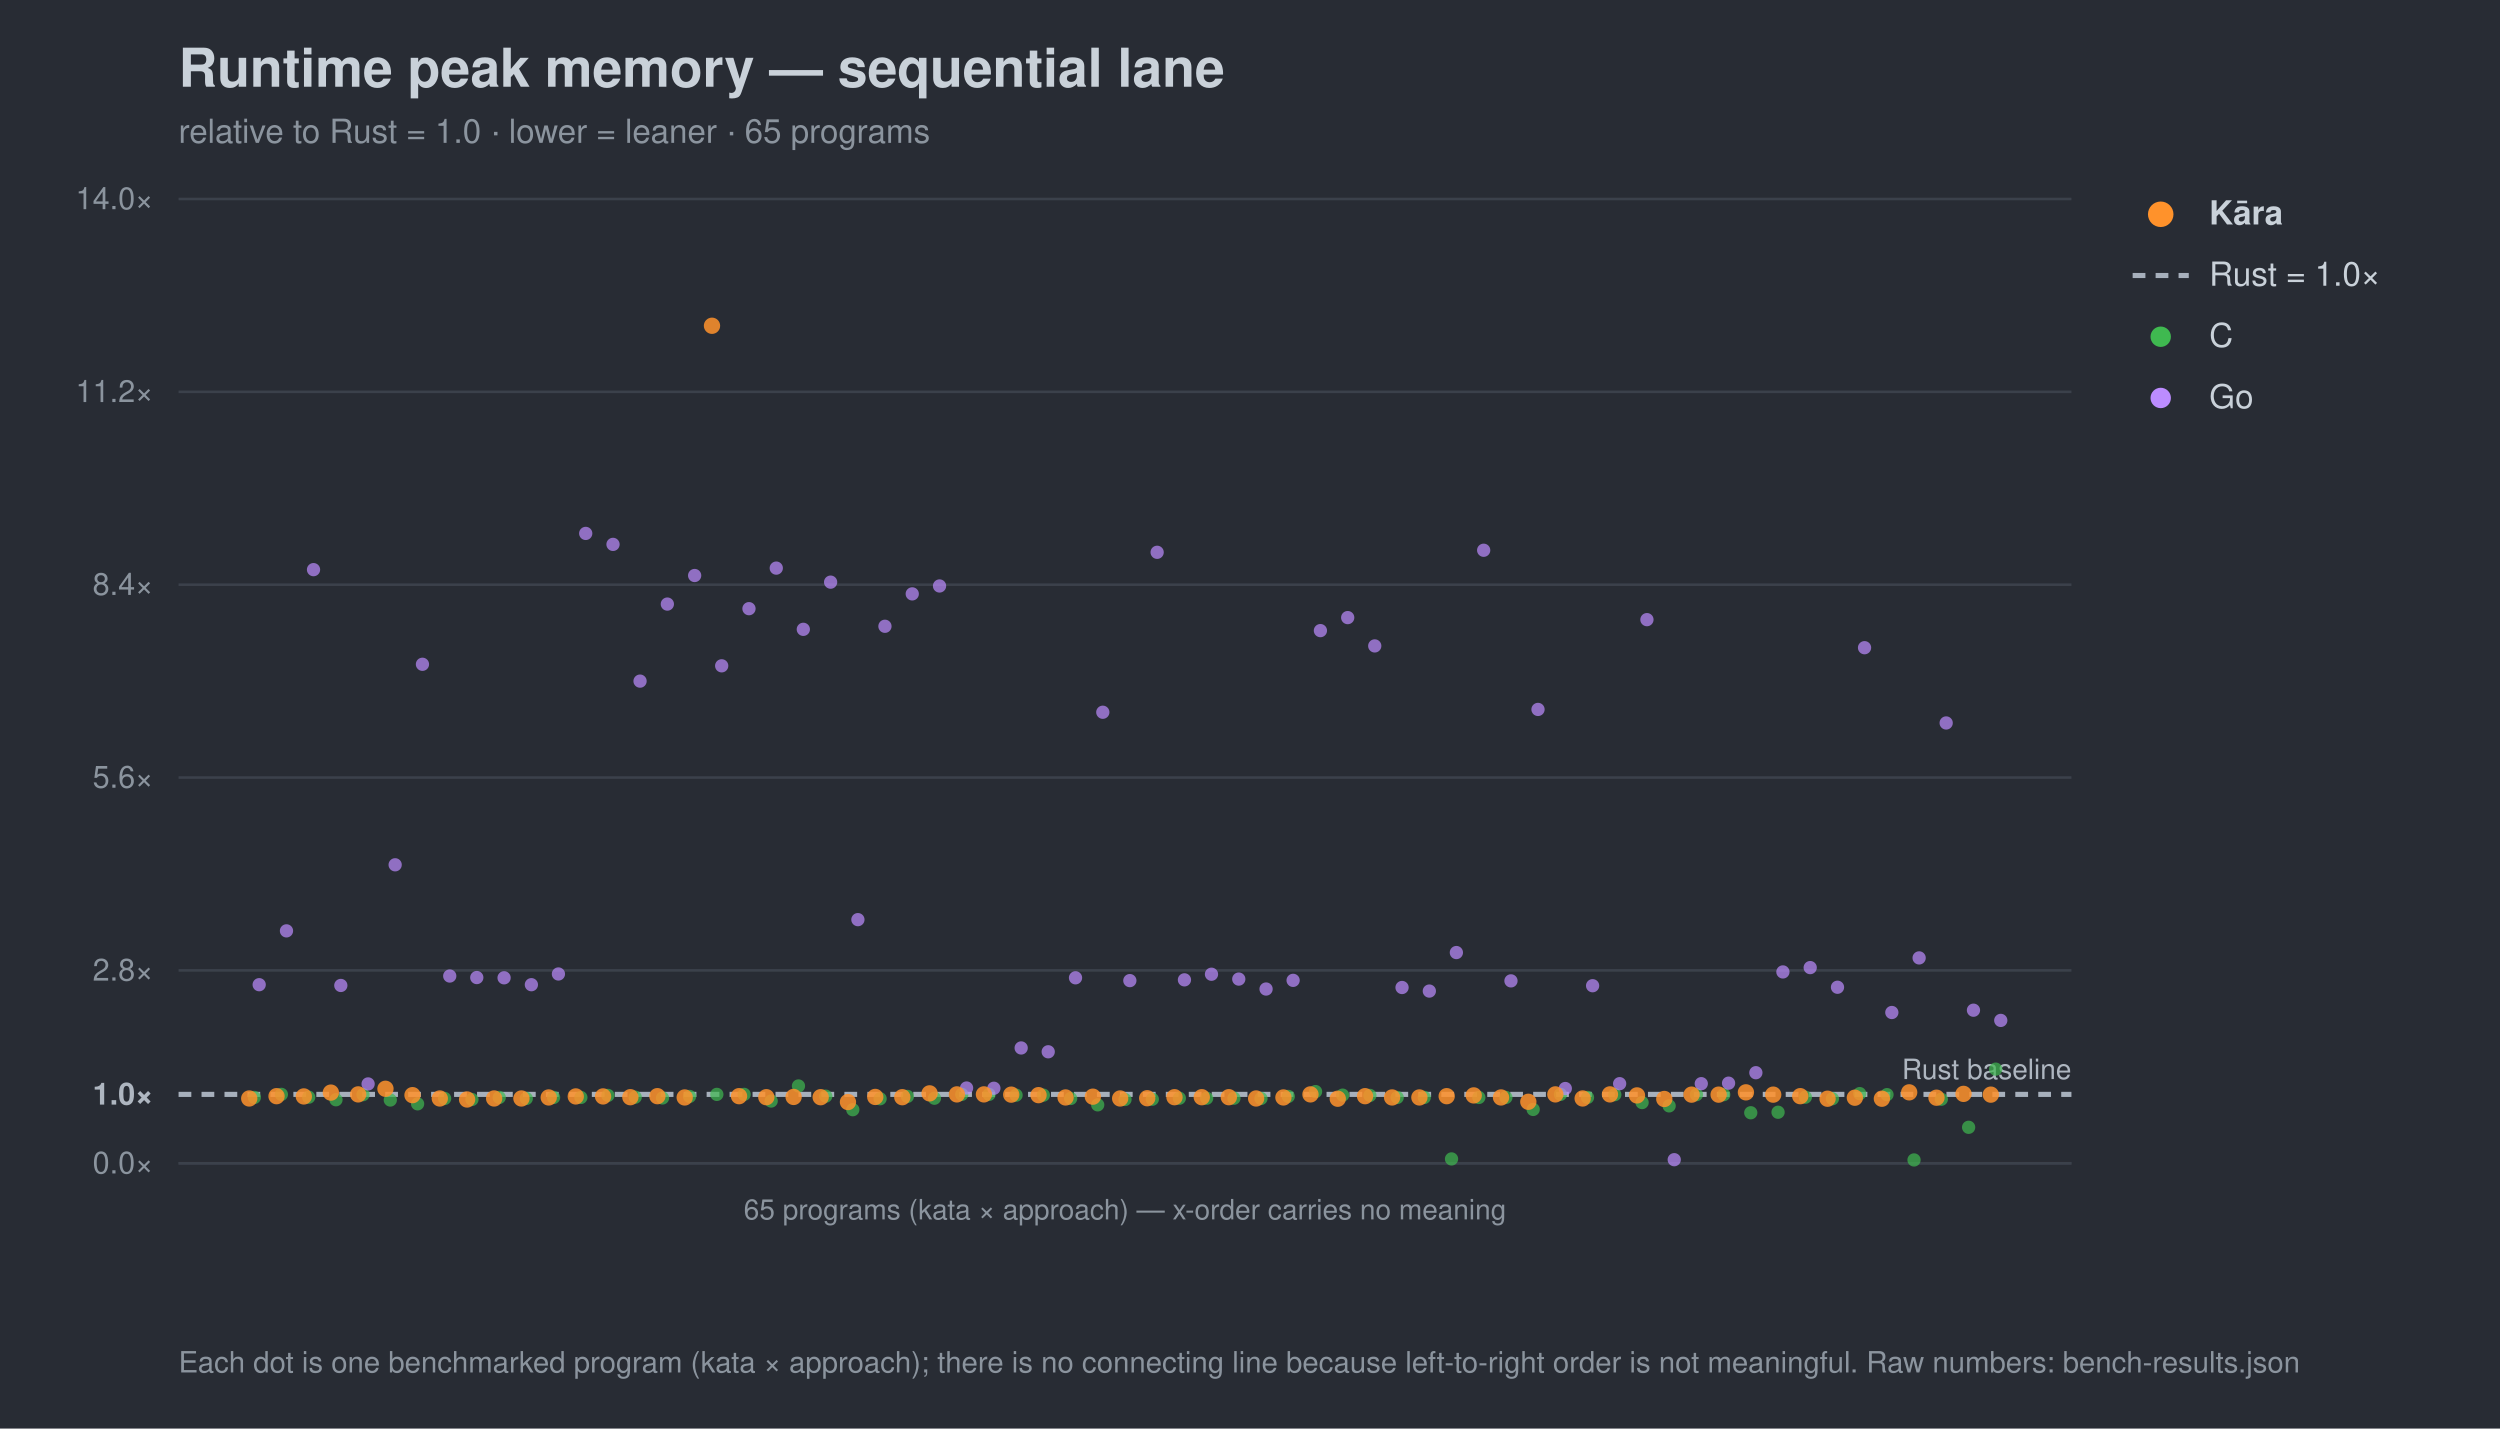
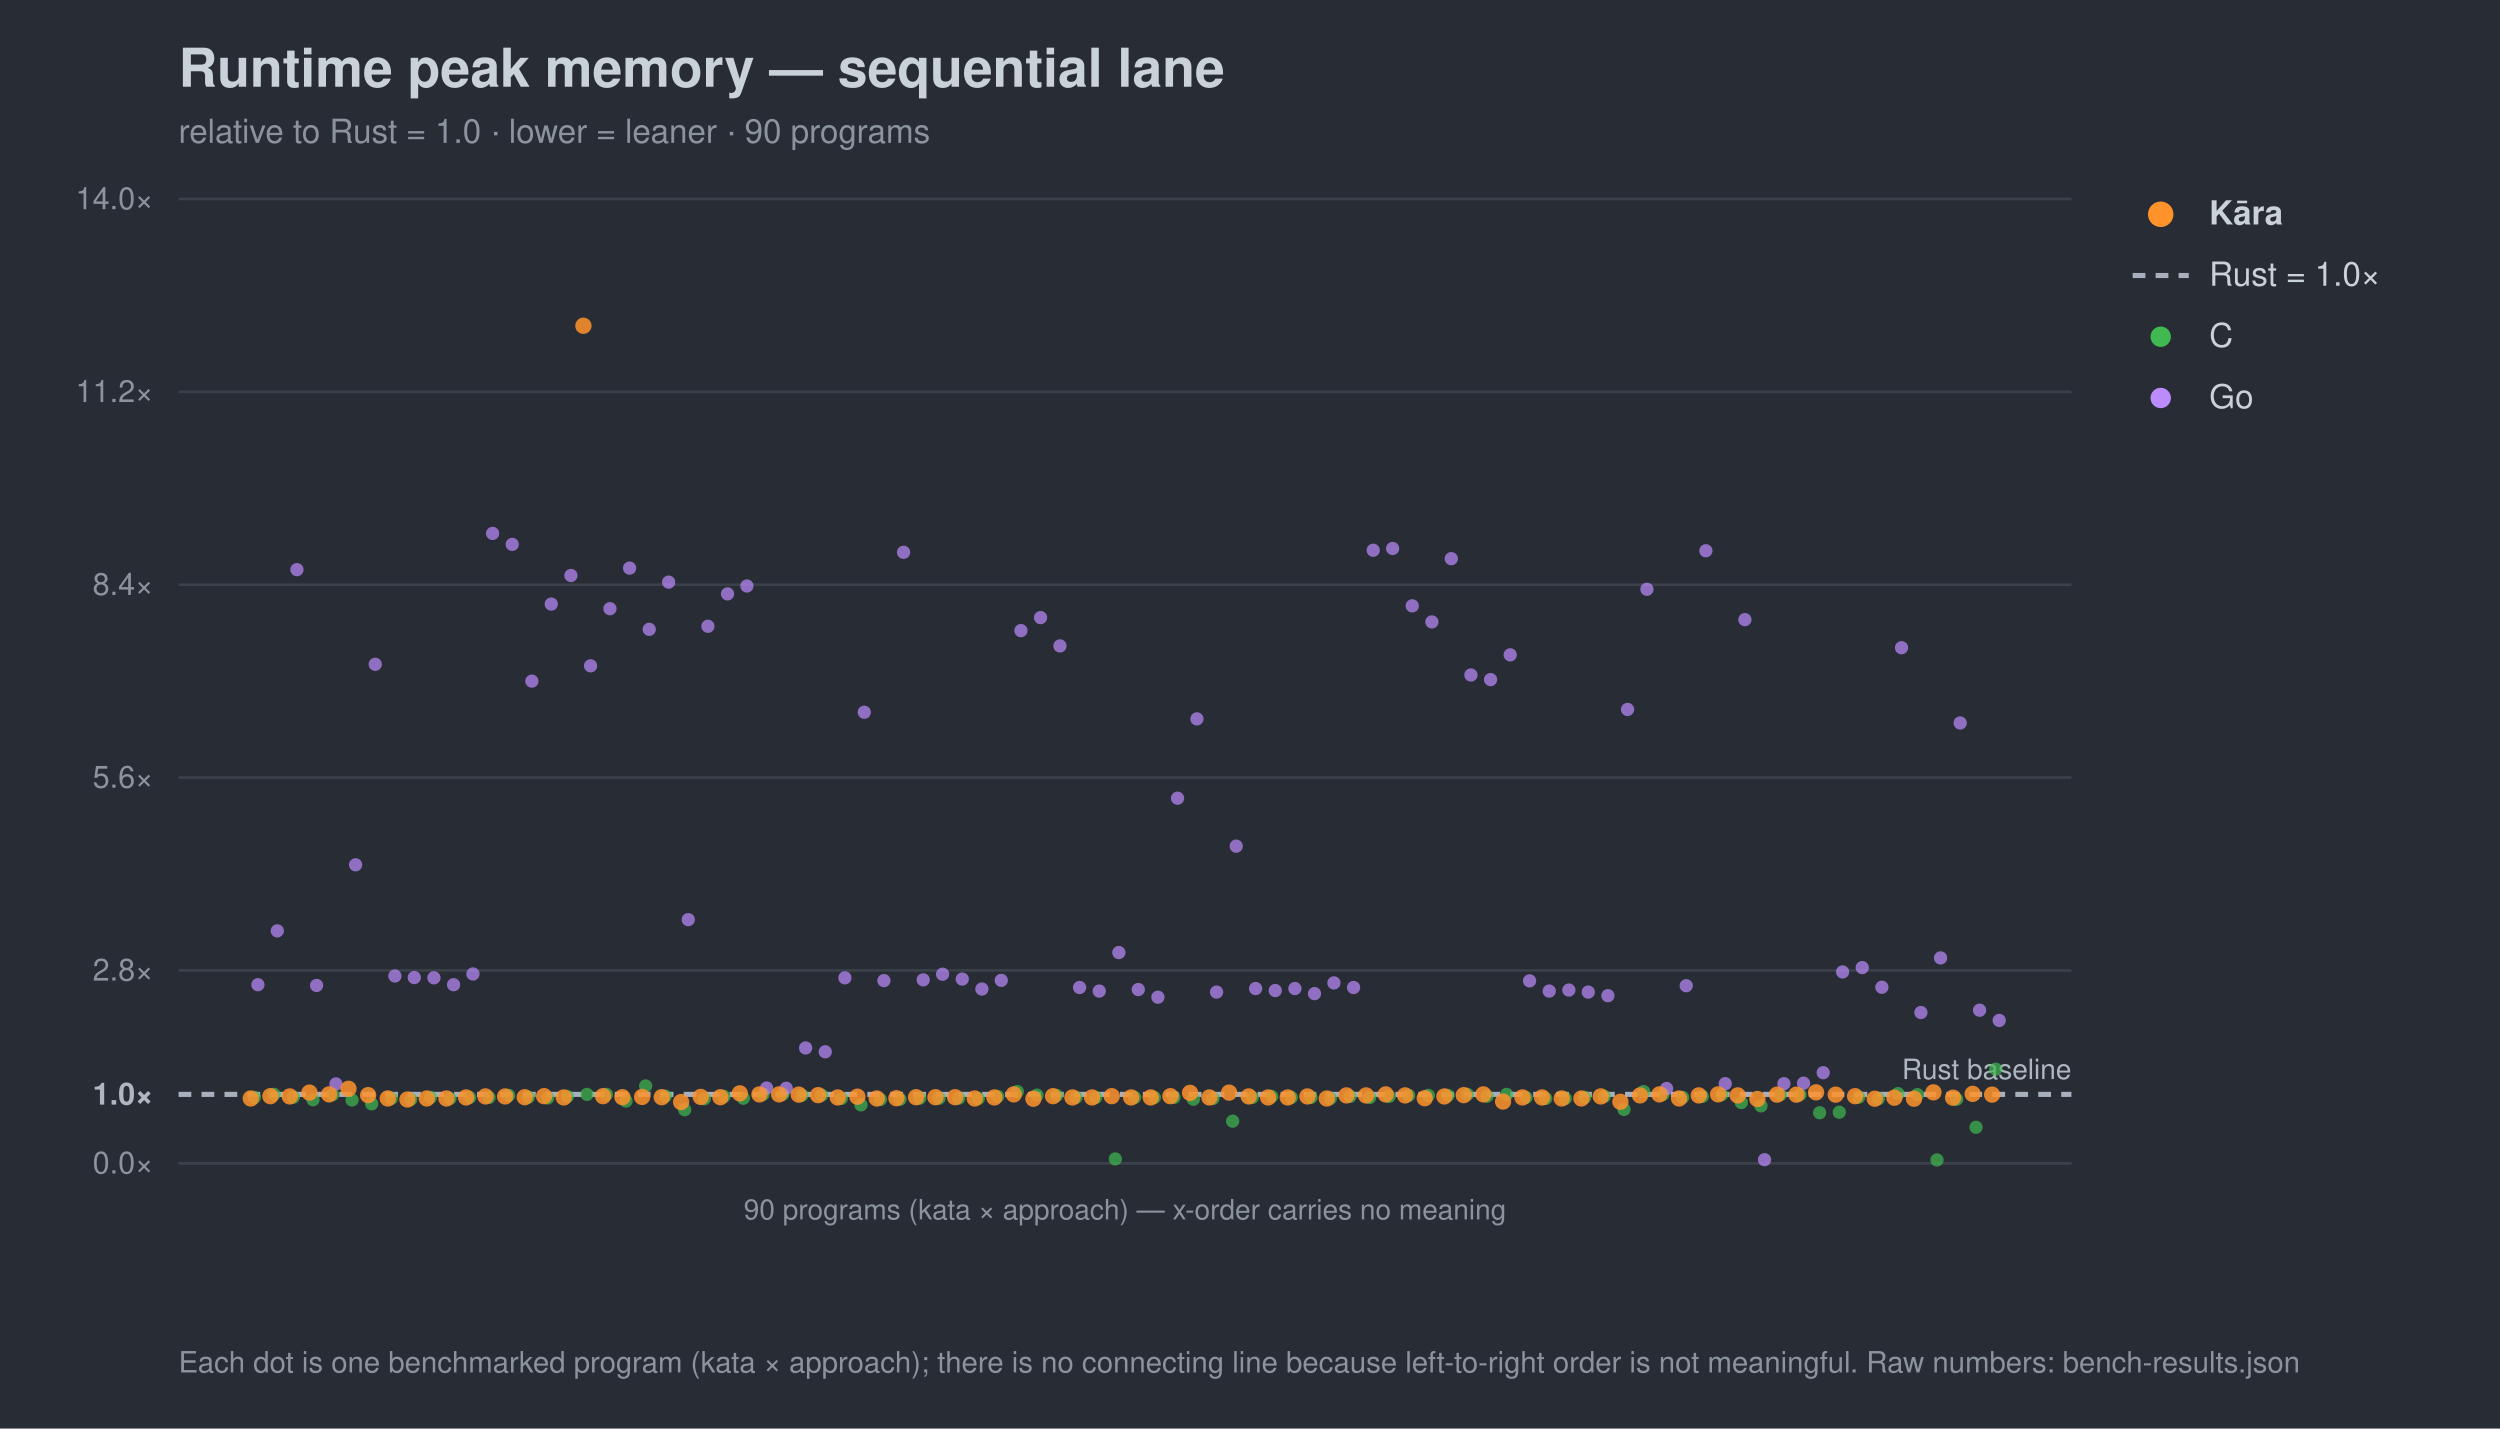
<svg xmlns="http://www.w3.org/2000/svg" width="980" height="560" viewBox="0 0 980 560" font-family="-apple-system,Segoe UI,Helvetica,Arial,sans-serif">
  <rect width="980" height="560" fill="#282c34" />
  <text x="70" y="34" font-size="21" font-weight="700" fill="#c9d1d9">Runtime peak memory — sequential lane</text>
-   <text x="70" y="56" font-size="13" fill="#8b949e">relative to Rust = 1.0 · lower = leaner · 65 programs</text>
+   <text x="70" y="56" font-size="13" fill="#8b949e">relative to Rust = 1.0 · lower = leaner · 90 programs</text>
  <line x1="70" y1="456.0" x2="812" y2="456.0" stroke="#3b414b" stroke-width="1" />
  <text x="60" y="460.0" font-size="12" text-anchor="end" fill="#8b949e">0.0×</text>
  <line x1="70" y1="429.0" x2="812" y2="429.0" stroke="#a7b0bc" stroke-width="2" stroke-dasharray="5 4" />
  <text x="60" y="433.0" font-size="12" text-anchor="end" fill="#aeb6c0" font-weight="700">1.0×</text>
  <line x1="70" y1="380.4" x2="812" y2="380.4" stroke="#3b414b" stroke-width="1" />
  <text x="60" y="384.4" font-size="12" text-anchor="end" fill="#8b949e">2.8×</text>
  <line x1="70" y1="304.8" x2="812" y2="304.8" stroke="#3b414b" stroke-width="1" />
  <text x="60" y="308.8" font-size="12" text-anchor="end" fill="#8b949e">5.6×</text>
  <line x1="70" y1="229.2" x2="812" y2="229.2" stroke="#3b414b" stroke-width="1" />
  <text x="60" y="233.2" font-size="12" text-anchor="end" fill="#8b949e">8.4×</text>
  <line x1="70" y1="153.6" x2="812" y2="153.6" stroke="#3b414b" stroke-width="1" />
  <text x="60" y="157.6" font-size="12" text-anchor="end" fill="#8b949e">11.2×</text>
  <line x1="70" y1="78.0" x2="812" y2="78.0" stroke="#3b414b" stroke-width="1" />
  <text x="60" y="82.0" font-size="12" text-anchor="end" fill="#8b949e">14.0×</text>
  <text x="812" y="423.0" font-size="11" text-anchor="end" fill="#aeb6c0">Rust baseline</text>
  <line x1="70" y1="456" x2="812" y2="456" stroke="#3b414b" />
-   <text x="441.0" y="478" font-size="11" text-anchor="middle" fill="#8b949e">65 programs (kata × approach) — x-order carries no meaning</text>
+   <text x="441.0" y="478" font-size="11" text-anchor="middle" fill="#8b949e">90 programs (kata × approach) — x-order carries no meaning</text>
  <circle cx="99.7" cy="430.2" r="2.6" fill="#3fb950" opacity="0.7" />
-   <circle cx="110.3" cy="429.0" r="2.6" fill="#3fb950" opacity="0.7" />
-   <circle cx="121.0" cy="430.1" r="2.6" fill="#3fb950" opacity="0.7" />
-   <circle cx="131.7" cy="431.1" r="2.6" fill="#3fb950" opacity="0.7" />
-   <circle cx="142.3" cy="429.1" r="2.6" fill="#3fb950" opacity="0.7" />
-   <circle cx="153.0" cy="431.2" r="2.6" fill="#3fb950" opacity="0.7" />
-   <circle cx="163.7" cy="432.7" r="2.6" fill="#3fb950" opacity="0.7" />
-   <circle cx="174.3" cy="430.6" r="2.6" fill="#3fb950" opacity="0.7" />
-   <circle cx="185.0" cy="431.0" r="2.6" fill="#3fb950" opacity="0.7" />
-   <circle cx="195.7" cy="430.2" r="2.6" fill="#3fb950" opacity="0.7" />
-   <circle cx="206.3" cy="430.6" r="2.6" fill="#3fb950" opacity="0.7" />
-   <circle cx="217.0" cy="430.2" r="2.6" fill="#3fb950" opacity="0.7" />
-   <circle cx="227.7" cy="430.2" r="2.6" fill="#3fb950" opacity="0.7" />
-   <circle cx="238.3" cy="429.4" r="2.6" fill="#3fb950" opacity="0.7" />
-   <circle cx="249.0" cy="430.1" r="2.6" fill="#3fb950" opacity="0.7" />
-   <circle cx="259.7" cy="430.4" r="2.6" fill="#3fb950" opacity="0.7" />
-   <circle cx="270.3" cy="429.8" r="2.6" fill="#3fb950" opacity="0.7" />
-   <circle cx="281.0" cy="429.0" r="2.6" fill="#3fb950" opacity="0.7" />
-   <circle cx="291.7" cy="429.0" r="2.6" fill="#3fb950" opacity="0.7" />
-   <circle cx="302.3" cy="431.6" r="2.6" fill="#3fb950" opacity="0.7" />
-   <circle cx="313.0" cy="425.7" r="2.6" fill="#3fb950" opacity="0.7" />
-   <circle cx="323.7" cy="429.7" r="2.6" fill="#3fb950" opacity="0.7" />
-   <circle cx="334.3" cy="435.0" r="2.6" fill="#3fb950" opacity="0.7" />
-   <circle cx="345.0" cy="430.7" r="2.6" fill="#3fb950" opacity="0.7" />
-   <circle cx="355.7" cy="429.8" r="2.6" fill="#3fb950" opacity="0.7" />
-   <circle cx="366.3" cy="430.5" r="2.6" fill="#3fb950" opacity="0.7" />
-   <circle cx="377.0" cy="429.0" r="2.6" fill="#3fb950" opacity="0.7" />
-   <circle cx="387.7" cy="429.0" r="2.6" fill="#3fb950" opacity="0.7" />
-   <circle cx="398.3" cy="429.3" r="2.6" fill="#3fb950" opacity="0.7" />
-   <circle cx="409.0" cy="429.3" r="2.6" fill="#3fb950" opacity="0.7" />
-   <circle cx="419.7" cy="430.6" r="2.6" fill="#3fb950" opacity="0.7" />
-   <circle cx="430.3" cy="433.1" r="2.6" fill="#3fb950" opacity="0.7" />
-   <circle cx="441.0" cy="431.0" r="2.6" fill="#3fb950" opacity="0.7" />
-   <circle cx="451.7" cy="430.9" r="2.6" fill="#3fb950" opacity="0.7" />
-   <circle cx="462.3" cy="430.5" r="2.6" fill="#3fb950" opacity="0.7" />
-   <circle cx="473.0" cy="430.5" r="2.6" fill="#3fb950" opacity="0.7" />
-   <circle cx="483.7" cy="430.5" r="2.6" fill="#3fb950" opacity="0.7" />
-   <circle cx="494.3" cy="430.6" r="2.6" fill="#3fb950" opacity="0.7" />
-   <circle cx="505.0" cy="429.8" r="2.6" fill="#3fb950" opacity="0.7" />
-   <circle cx="515.7" cy="427.9" r="2.6" fill="#3fb950" opacity="0.7" />
-   <circle cx="526.3" cy="429.3" r="2.6" fill="#3fb950" opacity="0.7" />
-   <circle cx="537.0" cy="429.4" r="2.6" fill="#3fb950" opacity="0.7" />
-   <circle cx="547.7" cy="430.2" r="2.6" fill="#3fb950" opacity="0.7" />
-   <circle cx="558.3" cy="430.2" r="2.6" fill="#3fb950" opacity="0.7" />
-   <circle cx="569.0" cy="454.3" r="2.6" fill="#3fb950" opacity="0.7" />
-   <circle cx="579.7" cy="430.2" r="2.6" fill="#3fb950" opacity="0.7" />
-   <circle cx="590.3" cy="430.2" r="2.6" fill="#3fb950" opacity="0.7" />
-   <circle cx="601.0" cy="434.9" r="2.6" fill="#3fb950" opacity="0.7" />
-   <circle cx="611.7" cy="429.0" r="2.6" fill="#3fb950" opacity="0.7" />
-   <circle cx="622.3" cy="430.2" r="2.6" fill="#3fb950" opacity="0.7" />
-   <circle cx="633.0" cy="429.1" r="2.6" fill="#3fb950" opacity="0.7" />
-   <circle cx="643.7" cy="432.2" r="2.6" fill="#3fb950" opacity="0.7" />
-   <circle cx="654.3" cy="433.5" r="2.6" fill="#3fb950" opacity="0.7" />
-   <circle cx="665.0" cy="429.1" r="2.6" fill="#3fb950" opacity="0.7" />
-   <circle cx="675.7" cy="429.1" r="2.6" fill="#3fb950" opacity="0.7" />
-   <circle cx="686.3" cy="436.2" r="2.6" fill="#3fb950" opacity="0.7" />
-   <circle cx="697.0" cy="436.0" r="2.6" fill="#3fb950" opacity="0.7" />
-   <circle cx="707.7" cy="430.1" r="2.6" fill="#3fb950" opacity="0.7" />
-   <circle cx="718.3" cy="430.7" r="2.6" fill="#3fb950" opacity="0.7" />
-   <circle cx="729.0" cy="428.7" r="2.6" fill="#3fb950" opacity="0.7" />
-   <circle cx="739.7" cy="429.1" r="2.6" fill="#3fb950" opacity="0.7" />
-   <circle cx="750.3" cy="454.7" r="2.6" fill="#3fb950" opacity="0.7" />
-   <circle cx="761.0" cy="430.9" r="2.6" fill="#3fb950" opacity="0.7" />
-   <circle cx="771.7" cy="441.9" r="2.6" fill="#3fb950" opacity="0.7" />
+   <circle cx="107.4" cy="429.0" r="2.6" fill="#3fb950" opacity="0.7" />
+   <circle cx="115.0" cy="430.1" r="2.6" fill="#3fb950" opacity="0.7" />
+   <circle cx="122.7" cy="431.1" r="2.6" fill="#3fb950" opacity="0.7" />
+   <circle cx="130.4" cy="429.1" r="2.6" fill="#3fb950" opacity="0.7" />
+   <circle cx="138.0" cy="431.2" r="2.6" fill="#3fb950" opacity="0.7" />
+   <circle cx="145.7" cy="432.7" r="2.6" fill="#3fb950" opacity="0.7" />
+   <circle cx="153.4" cy="430.6" r="2.6" fill="#3fb950" opacity="0.7" />
+   <circle cx="161.0" cy="431.0" r="2.6" fill="#3fb950" opacity="0.7" />
+   <circle cx="168.7" cy="430.2" r="2.6" fill="#3fb950" opacity="0.7" />
+   <circle cx="176.4" cy="430.6" r="2.6" fill="#3fb950" opacity="0.7" />
+   <circle cx="184.1" cy="430.2" r="2.6" fill="#3fb950" opacity="0.7" />
+   <circle cx="191.7" cy="430.2" r="2.6" fill="#3fb950" opacity="0.7" />
+   <circle cx="199.4" cy="429.4" r="2.6" fill="#3fb950" opacity="0.7" />
+   <circle cx="207.1" cy="430.1" r="2.6" fill="#3fb950" opacity="0.7" />
+   <circle cx="214.7" cy="430.4" r="2.6" fill="#3fb950" opacity="0.7" />
+   <circle cx="222.4" cy="429.8" r="2.6" fill="#3fb950" opacity="0.7" />
+   <circle cx="230.1" cy="429.0" r="2.6" fill="#3fb950" opacity="0.7" />
+   <circle cx="237.7" cy="429.0" r="2.6" fill="#3fb950" opacity="0.7" />
+   <circle cx="245.4" cy="431.6" r="2.6" fill="#3fb950" opacity="0.7" />
+   <circle cx="253.1" cy="425.7" r="2.6" fill="#3fb950" opacity="0.7" />
+   <circle cx="260.8" cy="429.7" r="2.6" fill="#3fb950" opacity="0.7" />
+   <circle cx="268.4" cy="435.0" r="2.6" fill="#3fb950" opacity="0.7" />
+   <circle cx="276.1" cy="430.7" r="2.6" fill="#3fb950" opacity="0.7" />
+   <circle cx="283.8" cy="429.8" r="2.6" fill="#3fb950" opacity="0.7" />
+   <circle cx="291.4" cy="430.5" r="2.6" fill="#3fb950" opacity="0.7" />
+   <circle cx="299.1" cy="429.0" r="2.6" fill="#3fb950" opacity="0.7" />
+   <circle cx="306.8" cy="429.0" r="2.6" fill="#3fb950" opacity="0.7" />
+   <circle cx="314.4" cy="429.3" r="2.6" fill="#3fb950" opacity="0.7" />
+   <circle cx="322.1" cy="429.3" r="2.6" fill="#3fb950" opacity="0.7" />
+   <circle cx="329.8" cy="430.6" r="2.6" fill="#3fb950" opacity="0.7" />
+   <circle cx="337.5" cy="433.1" r="2.6" fill="#3fb950" opacity="0.7" />
+   <circle cx="345.1" cy="431.0" r="2.6" fill="#3fb950" opacity="0.7" />
+   <circle cx="352.8" cy="430.9" r="2.6" fill="#3fb950" opacity="0.7" />
+   <circle cx="360.5" cy="430.5" r="2.6" fill="#3fb950" opacity="0.7" />
+   <circle cx="368.1" cy="430.5" r="2.6" fill="#3fb950" opacity="0.7" />
+   <circle cx="375.8" cy="430.5" r="2.6" fill="#3fb950" opacity="0.7" />
+   <circle cx="383.5" cy="430.6" r="2.6" fill="#3fb950" opacity="0.7" />
+   <circle cx="391.1" cy="429.8" r="2.6" fill="#3fb950" opacity="0.7" />
+   <circle cx="398.8" cy="427.9" r="2.6" fill="#3fb950" opacity="0.7" />
+   <circle cx="406.5" cy="429.3" r="2.6" fill="#3fb950" opacity="0.7" />
+   <circle cx="414.2" cy="429.4" r="2.6" fill="#3fb950" opacity="0.7" />
+   <circle cx="421.8" cy="430.2" r="2.6" fill="#3fb950" opacity="0.7" />
+   <circle cx="429.5" cy="430.2" r="2.6" fill="#3fb950" opacity="0.7" />
+   <circle cx="437.2" cy="454.3" r="2.6" fill="#3fb950" opacity="0.7" />
+   <circle cx="444.8" cy="430.2" r="2.6" fill="#3fb950" opacity="0.7" />
+   <circle cx="452.5" cy="430.2" r="2.6" fill="#3fb950" opacity="0.7" />
+   <circle cx="460.2" cy="430.2" r="2.6" fill="#3fb950" opacity="0.7" />
+   <circle cx="467.8" cy="430.9" r="2.6" fill="#3fb950" opacity="0.7" />
+   <circle cx="475.5" cy="430.6" r="2.6" fill="#3fb950" opacity="0.7" />
+   <circle cx="483.2" cy="439.5" r="2.6" fill="#3fb950" opacity="0.7" />
+   <circle cx="490.9" cy="430.2" r="2.6" fill="#3fb950" opacity="0.7" />
+   <circle cx="498.5" cy="429.8" r="2.6" fill="#3fb950" opacity="0.7" />
+   <circle cx="506.2" cy="430.2" r="2.6" fill="#3fb950" opacity="0.7" />
+   <circle cx="513.9" cy="430.2" r="2.6" fill="#3fb950" opacity="0.7" />
+   <circle cx="521.5" cy="430.6" r="2.6" fill="#3fb950" opacity="0.7" />
+   <circle cx="529.2" cy="429.8" r="2.6" fill="#3fb950" opacity="0.7" />
+   <circle cx="536.9" cy="430.2" r="2.6" fill="#3fb950" opacity="0.7" />
+   <circle cx="544.5" cy="429.8" r="2.6" fill="#3fb950" opacity="0.7" />
+   <circle cx="552.2" cy="429.4" r="2.6" fill="#3fb950" opacity="0.7" />
+   <circle cx="559.9" cy="429.4" r="2.6" fill="#3fb950" opacity="0.7" />
+   <circle cx="567.6" cy="429.4" r="2.6" fill="#3fb950" opacity="0.7" />
+   <circle cx="575.2" cy="429.0" r="2.6" fill="#3fb950" opacity="0.7" />
+   <circle cx="582.9" cy="429.7" r="2.6" fill="#3fb950" opacity="0.7" />
+   <circle cx="590.6" cy="429.0" r="2.6" fill="#3fb950" opacity="0.7" />
+   <circle cx="598.2" cy="430.2" r="2.6" fill="#3fb950" opacity="0.7" />
+   <circle cx="605.9" cy="430.6" r="2.6" fill="#3fb950" opacity="0.7" />
+   <circle cx="613.6" cy="430.6" r="2.6" fill="#3fb950" opacity="0.7" />
+   <circle cx="621.2" cy="430.2" r="2.6" fill="#3fb950" opacity="0.7" />
+   <circle cx="628.9" cy="429.8" r="2.6" fill="#3fb950" opacity="0.7" />
+   <circle cx="636.6" cy="434.9" r="2.6" fill="#3fb950" opacity="0.7" />
+   <circle cx="644.3" cy="427.9" r="2.6" fill="#3fb950" opacity="0.7" />
+   <circle cx="651.9" cy="429.0" r="2.6" fill="#3fb950" opacity="0.7" />
+   <circle cx="659.6" cy="430.2" r="2.6" fill="#3fb950" opacity="0.7" />
+   <circle cx="667.3" cy="429.8" r="2.6" fill="#3fb950" opacity="0.7" />
+   <circle cx="674.9" cy="429.1" r="2.6" fill="#3fb950" opacity="0.7" />
+   <circle cx="682.6" cy="432.2" r="2.6" fill="#3fb950" opacity="0.7" />
+   <circle cx="690.3" cy="433.5" r="2.6" fill="#3fb950" opacity="0.7" />
+   <circle cx="697.9" cy="429.1" r="2.6" fill="#3fb950" opacity="0.7" />
+   <circle cx="705.6" cy="429.1" r="2.6" fill="#3fb950" opacity="0.7" />
+   <circle cx="713.3" cy="436.2" r="2.6" fill="#3fb950" opacity="0.7" />
+   <circle cx="721.0" cy="436.0" r="2.6" fill="#3fb950" opacity="0.7" />
+   <circle cx="728.6" cy="430.1" r="2.6" fill="#3fb950" opacity="0.7" />
+   <circle cx="736.3" cy="430.7" r="2.6" fill="#3fb950" opacity="0.7" />
+   <circle cx="744.0" cy="428.7" r="2.6" fill="#3fb950" opacity="0.7" />
+   <circle cx="751.6" cy="429.1" r="2.6" fill="#3fb950" opacity="0.7" />
+   <circle cx="759.3" cy="454.7" r="2.6" fill="#3fb950" opacity="0.7" />
+   <circle cx="767.0" cy="430.9" r="2.6" fill="#3fb950" opacity="0.7" />
+   <circle cx="774.6" cy="441.9" r="2.6" fill="#3fb950" opacity="0.7" />
  <circle cx="782.3" cy="419.1" r="2.6" fill="#3fb950" opacity="0.7" />
-   <circle cx="101.6" cy="386.0" r="2.6" fill="#bc8cff" opacity="0.7" />
-   <circle cx="112.3" cy="364.9" r="2.6" fill="#bc8cff" opacity="0.7" />
-   <circle cx="122.9" cy="223.3" r="2.6" fill="#bc8cff" opacity="0.7" />
-   <circle cx="133.6" cy="386.3" r="2.6" fill="#bc8cff" opacity="0.7" />
-   <circle cx="144.3" cy="424.9" r="2.6" fill="#bc8cff" opacity="0.7" />
-   <circle cx="154.9" cy="339.0" r="2.6" fill="#bc8cff" opacity="0.7" />
-   <circle cx="165.6" cy="260.4" r="2.6" fill="#bc8cff" opacity="0.7" />
-   <circle cx="176.3" cy="382.6" r="2.6" fill="#bc8cff" opacity="0.7" />
-   <circle cx="186.9" cy="383.2" r="2.6" fill="#bc8cff" opacity="0.7" />
-   <circle cx="197.6" cy="383.3" r="2.6" fill="#bc8cff" opacity="0.7" />
-   <circle cx="208.3" cy="386.0" r="2.6" fill="#bc8cff" opacity="0.7" />
-   <circle cx="218.9" cy="381.8" r="2.6" fill="#bc8cff" opacity="0.7" />
-   <circle cx="229.6" cy="209.1" r="2.6" fill="#bc8cff" opacity="0.7" />
-   <circle cx="240.3" cy="213.4" r="2.6" fill="#bc8cff" opacity="0.7" />
-   <circle cx="250.9" cy="267.0" r="2.6" fill="#bc8cff" opacity="0.7" />
-   <circle cx="261.6" cy="236.8" r="2.6" fill="#bc8cff" opacity="0.7" />
-   <circle cx="272.3" cy="225.6" r="2.6" fill="#bc8cff" opacity="0.7" />
-   <circle cx="282.9" cy="261.0" r="2.6" fill="#bc8cff" opacity="0.7" />
-   <circle cx="293.6" cy="238.6" r="2.6" fill="#bc8cff" opacity="0.7" />
-   <circle cx="304.3" cy="222.7" r="2.6" fill="#bc8cff" opacity="0.7" />
-   <circle cx="314.9" cy="246.7" r="2.6" fill="#bc8cff" opacity="0.7" />
-   <circle cx="325.6" cy="228.2" r="2.6" fill="#bc8cff" opacity="0.7" />
-   <circle cx="336.3" cy="360.5" r="2.6" fill="#bc8cff" opacity="0.7" />
-   <circle cx="346.9" cy="245.5" r="2.6" fill="#bc8cff" opacity="0.7" />
-   <circle cx="357.6" cy="232.8" r="2.6" fill="#bc8cff" opacity="0.7" />
-   <circle cx="368.3" cy="229.7" r="2.6" fill="#bc8cff" opacity="0.7" />
-   <circle cx="378.9" cy="426.5" r="2.6" fill="#bc8cff" opacity="0.7" />
-   <circle cx="389.6" cy="426.6" r="2.6" fill="#bc8cff" opacity="0.7" />
-   <circle cx="400.3" cy="410.8" r="2.6" fill="#bc8cff" opacity="0.7" />
-   <circle cx="410.9" cy="412.3" r="2.6" fill="#bc8cff" opacity="0.7" />
-   <circle cx="421.6" cy="383.3" r="2.6" fill="#bc8cff" opacity="0.7" />
-   <circle cx="432.3" cy="279.2" r="2.6" fill="#bc8cff" opacity="0.7" />
-   <circle cx="442.9" cy="384.4" r="2.6" fill="#bc8cff" opacity="0.7" />
-   <circle cx="453.6" cy="216.5" r="2.6" fill="#bc8cff" opacity="0.7" />
-   <circle cx="464.3" cy="384.1" r="2.6" fill="#bc8cff" opacity="0.7" />
-   <circle cx="474.9" cy="381.9" r="2.6" fill="#bc8cff" opacity="0.7" />
-   <circle cx="485.6" cy="383.8" r="2.6" fill="#bc8cff" opacity="0.7" />
-   <circle cx="496.3" cy="387.7" r="2.6" fill="#bc8cff" opacity="0.7" />
-   <circle cx="506.9" cy="384.3" r="2.6" fill="#bc8cff" opacity="0.7" />
-   <circle cx="517.6" cy="247.2" r="2.6" fill="#bc8cff" opacity="0.7" />
-   <circle cx="528.3" cy="242.1" r="2.6" fill="#bc8cff" opacity="0.7" />
-   <circle cx="538.9" cy="253.2" r="2.6" fill="#bc8cff" opacity="0.7" />
-   <circle cx="549.6" cy="387.1" r="2.6" fill="#bc8cff" opacity="0.7" />
-   <circle cx="560.3" cy="388.5" r="2.6" fill="#bc8cff" opacity="0.7" />
-   <circle cx="570.9" cy="373.4" r="2.6" fill="#bc8cff" opacity="0.7" />
-   <circle cx="581.6" cy="215.7" r="2.6" fill="#bc8cff" opacity="0.7" />
-   <circle cx="592.3" cy="384.5" r="2.6" fill="#bc8cff" opacity="0.7" />
-   <circle cx="602.9" cy="278.1" r="2.6" fill="#bc8cff" opacity="0.7" />
-   <circle cx="613.6" cy="426.7" r="2.6" fill="#bc8cff" opacity="0.7" />
-   <circle cx="624.3" cy="386.4" r="2.6" fill="#bc8cff" opacity="0.7" />
-   <circle cx="634.9" cy="424.8" r="2.6" fill="#bc8cff" opacity="0.7" />
-   <circle cx="645.6" cy="242.9" r="2.6" fill="#bc8cff" opacity="0.7" />
-   <circle cx="656.3" cy="454.6" r="2.6" fill="#bc8cff" opacity="0.7" />
-   <circle cx="666.9" cy="424.8" r="2.6" fill="#bc8cff" opacity="0.7" />
-   <circle cx="677.6" cy="424.6" r="2.6" fill="#bc8cff" opacity="0.7" />
-   <circle cx="688.3" cy="420.5" r="2.6" fill="#bc8cff" opacity="0.7" />
-   <circle cx="698.9" cy="381.0" r="2.6" fill="#bc8cff" opacity="0.7" />
-   <circle cx="709.6" cy="379.3" r="2.6" fill="#bc8cff" opacity="0.7" />
-   <circle cx="720.3" cy="387.0" r="2.6" fill="#bc8cff" opacity="0.7" />
-   <circle cx="730.9" cy="253.9" r="2.6" fill="#bc8cff" opacity="0.7" />
-   <circle cx="741.6" cy="396.9" r="2.6" fill="#bc8cff" opacity="0.7" />
-   <circle cx="752.3" cy="375.5" r="2.6" fill="#bc8cff" opacity="0.7" />
-   <circle cx="762.9" cy="283.4" r="2.6" fill="#bc8cff" opacity="0.7" />
-   <circle cx="773.6" cy="396.0" r="2.6" fill="#bc8cff" opacity="0.7" />
-   <circle cx="784.3" cy="400.0" r="2.6" fill="#bc8cff" opacity="0.7" />
-   <circle cx="97.7" cy="430.6" r="3.2" fill="#ff922b" opacity="0.85" />
-   <circle cx="108.4" cy="429.7" r="3.2" fill="#ff922b" opacity="0.85" />
-   <circle cx="119.1" cy="429.8" r="3.2" fill="#ff922b" opacity="0.85" />
-   <circle cx="129.7" cy="428.3" r="3.2" fill="#ff922b" opacity="0.85" />
-   <circle cx="140.4" cy="429.0" r="3.2" fill="#ff922b" opacity="0.85" />
-   <circle cx="151.1" cy="426.8" r="3.2" fill="#ff922b" opacity="0.85" />
-   <circle cx="161.7" cy="429.3" r="3.2" fill="#ff922b" opacity="0.85" />
-   <circle cx="172.4" cy="430.6" r="3.2" fill="#ff922b" opacity="0.85" />
-   <circle cx="183.1" cy="431.0" r="3.2" fill="#ff922b" opacity="0.85" />
-   <circle cx="193.7" cy="430.6" r="3.2" fill="#ff922b" opacity="0.85" />
-   <circle cx="204.4" cy="430.6" r="3.2" fill="#ff922b" opacity="0.85" />
-   <circle cx="215.1" cy="430.2" r="3.2" fill="#ff922b" opacity="0.85" />
-   <circle cx="225.7" cy="429.8" r="3.2" fill="#ff922b" opacity="0.85" />
-   <circle cx="236.4" cy="429.8" r="3.2" fill="#ff922b" opacity="0.85" />
-   <circle cx="247.1" cy="430.1" r="3.2" fill="#ff922b" opacity="0.85" />
-   <circle cx="257.7" cy="429.7" r="3.2" fill="#ff922b" opacity="0.85" />
-   <circle cx="268.4" cy="430.2" r="3.2" fill="#ff922b" opacity="0.85" />
-   <circle cx="279.1" cy="127.7" r="3.2" fill="#ff922b" opacity="0.85" />
-   <circle cx="289.7" cy="429.7" r="3.2" fill="#ff922b" opacity="0.85" />
-   <circle cx="300.4" cy="430.1" r="3.2" fill="#ff922b" opacity="0.85" />
-   <circle cx="311.1" cy="430.0" r="3.2" fill="#ff922b" opacity="0.85" />
-   <circle cx="321.7" cy="430.1" r="3.2" fill="#ff922b" opacity="0.85" />
-   <circle cx="332.4" cy="432.0" r="3.2" fill="#ff922b" opacity="0.85" />
-   <circle cx="343.1" cy="430.0" r="3.2" fill="#ff922b" opacity="0.85" />
-   <circle cx="353.7" cy="430.1" r="3.2" fill="#ff922b" opacity="0.85" />
-   <circle cx="364.4" cy="428.6" r="3.2" fill="#ff922b" opacity="0.85" />
-   <circle cx="375.1" cy="429.0" r="3.2" fill="#ff922b" opacity="0.85" />
-   <circle cx="385.7" cy="429.0" r="3.2" fill="#ff922b" opacity="0.85" />
-   <circle cx="396.4" cy="429.1" r="3.2" fill="#ff922b" opacity="0.85" />
-   <circle cx="407.1" cy="429.3" r="3.2" fill="#ff922b" opacity="0.85" />
-   <circle cx="417.7" cy="430.2" r="3.2" fill="#ff922b" opacity="0.85" />
-   <circle cx="428.4" cy="429.9" r="3.2" fill="#ff922b" opacity="0.85" />
-   <circle cx="439.1" cy="430.6" r="3.2" fill="#ff922b" opacity="0.85" />
-   <circle cx="449.7" cy="430.5" r="3.2" fill="#ff922b" opacity="0.85" />
-   <circle cx="460.4" cy="430.1" r="3.2" fill="#ff922b" opacity="0.85" />
-   <circle cx="471.1" cy="430.1" r="3.2" fill="#ff922b" opacity="0.85" />
-   <circle cx="481.7" cy="430.1" r="3.2" fill="#ff922b" opacity="0.85" />
-   <circle cx="492.4" cy="430.6" r="3.2" fill="#ff922b" opacity="0.85" />
-   <circle cx="503.1" cy="430.2" r="3.2" fill="#ff922b" opacity="0.85" />
-   <circle cx="513.7" cy="429.0" r="3.2" fill="#ff922b" opacity="0.85" />
-   <circle cx="524.4" cy="430.7" r="3.2" fill="#ff922b" opacity="0.85" />
-   <circle cx="535.1" cy="429.7" r="3.2" fill="#ff922b" opacity="0.85" />
-   <circle cx="545.7" cy="430.2" r="3.2" fill="#ff922b" opacity="0.85" />
-   <circle cx="556.4" cy="430.2" r="3.2" fill="#ff922b" opacity="0.85" />
-   <circle cx="567.1" cy="429.7" r="3.2" fill="#ff922b" opacity="0.85" />
-   <circle cx="577.7" cy="429.4" r="3.2" fill="#ff922b" opacity="0.85" />
-   <circle cx="588.4" cy="430.2" r="3.2" fill="#ff922b" opacity="0.85" />
-   <circle cx="599.1" cy="431.9" r="3.2" fill="#ff922b" opacity="0.85" />
-   <circle cx="609.7" cy="429.0" r="3.2" fill="#ff922b" opacity="0.85" />
-   <circle cx="620.4" cy="430.6" r="3.2" fill="#ff922b" opacity="0.85" />
-   <circle cx="631.1" cy="429.0" r="3.2" fill="#ff922b" opacity="0.85" />
-   <circle cx="641.7" cy="429.4" r="3.2" fill="#ff922b" opacity="0.85" />
-   <circle cx="652.4" cy="430.8" r="3.2" fill="#ff922b" opacity="0.85" />
-   <circle cx="663.1" cy="429.1" r="3.2" fill="#ff922b" opacity="0.85" />
-   <circle cx="673.7" cy="429.1" r="3.2" fill="#ff922b" opacity="0.85" />
-   <circle cx="684.4" cy="428.2" r="3.2" fill="#ff922b" opacity="0.85" />
-   <circle cx="695.1" cy="429.1" r="3.2" fill="#ff922b" opacity="0.85" />
-   <circle cx="705.7" cy="429.7" r="3.2" fill="#ff922b" opacity="0.85" />
-   <circle cx="716.4" cy="430.7" r="3.2" fill="#ff922b" opacity="0.85" />
-   <circle cx="727.1" cy="430.3" r="3.2" fill="#ff922b" opacity="0.85" />
-   <circle cx="737.7" cy="430.7" r="3.2" fill="#ff922b" opacity="0.85" />
-   <circle cx="748.4" cy="428.2" r="3.2" fill="#ff922b" opacity="0.85" />
-   <circle cx="759.1" cy="430.3" r="3.2" fill="#ff922b" opacity="0.85" />
-   <circle cx="769.7" cy="428.8" r="3.2" fill="#ff922b" opacity="0.85" />
-   <circle cx="780.4" cy="429.1" r="3.2" fill="#ff922b" opacity="0.85" />
+   <circle cx="101.1" cy="386.0" r="2.6" fill="#bc8cff" opacity="0.7" />
+   <circle cx="108.7" cy="364.9" r="2.6" fill="#bc8cff" opacity="0.7" />
+   <circle cx="116.4" cy="223.3" r="2.6" fill="#bc8cff" opacity="0.7" />
+   <circle cx="124.1" cy="386.3" r="2.6" fill="#bc8cff" opacity="0.7" />
+   <circle cx="131.7" cy="424.9" r="2.6" fill="#bc8cff" opacity="0.7" />
+   <circle cx="139.4" cy="339.0" r="2.6" fill="#bc8cff" opacity="0.7" />
+   <circle cx="147.1" cy="260.4" r="2.6" fill="#bc8cff" opacity="0.7" />
+   <circle cx="154.8" cy="382.6" r="2.6" fill="#bc8cff" opacity="0.7" />
+   <circle cx="162.4" cy="383.2" r="2.6" fill="#bc8cff" opacity="0.7" />
+   <circle cx="170.1" cy="383.3" r="2.6" fill="#bc8cff" opacity="0.7" />
+   <circle cx="177.8" cy="386.0" r="2.6" fill="#bc8cff" opacity="0.7" />
+   <circle cx="185.4" cy="381.8" r="2.6" fill="#bc8cff" opacity="0.7" />
+   <circle cx="193.1" cy="209.1" r="2.6" fill="#bc8cff" opacity="0.7" />
+   <circle cx="200.8" cy="213.4" r="2.6" fill="#bc8cff" opacity="0.7" />
+   <circle cx="208.5" cy="267.0" r="2.6" fill="#bc8cff" opacity="0.7" />
+   <circle cx="216.1" cy="236.8" r="2.6" fill="#bc8cff" opacity="0.7" />
+   <circle cx="223.8" cy="225.6" r="2.6" fill="#bc8cff" opacity="0.7" />
+   <circle cx="231.5" cy="261.0" r="2.6" fill="#bc8cff" opacity="0.7" />
+   <circle cx="239.1" cy="238.6" r="2.6" fill="#bc8cff" opacity="0.7" />
+   <circle cx="246.8" cy="222.7" r="2.6" fill="#bc8cff" opacity="0.7" />
+   <circle cx="254.5" cy="246.7" r="2.6" fill="#bc8cff" opacity="0.7" />
+   <circle cx="262.1" cy="228.2" r="2.6" fill="#bc8cff" opacity="0.7" />
+   <circle cx="269.8" cy="360.5" r="2.6" fill="#bc8cff" opacity="0.7" />
+   <circle cx="277.5" cy="245.5" r="2.6" fill="#bc8cff" opacity="0.7" />
+   <circle cx="285.2" cy="232.8" r="2.6" fill="#bc8cff" opacity="0.7" />
+   <circle cx="292.8" cy="229.7" r="2.6" fill="#bc8cff" opacity="0.7" />
+   <circle cx="300.5" cy="426.5" r="2.6" fill="#bc8cff" opacity="0.7" />
+   <circle cx="308.2" cy="426.6" r="2.6" fill="#bc8cff" opacity="0.7" />
+   <circle cx="315.8" cy="410.8" r="2.6" fill="#bc8cff" opacity="0.7" />
+   <circle cx="323.5" cy="412.3" r="2.6" fill="#bc8cff" opacity="0.7" />
+   <circle cx="331.2" cy="383.3" r="2.6" fill="#bc8cff" opacity="0.7" />
+   <circle cx="338.8" cy="279.2" r="2.6" fill="#bc8cff" opacity="0.7" />
+   <circle cx="346.5" cy="384.4" r="2.6" fill="#bc8cff" opacity="0.7" />
+   <circle cx="354.2" cy="216.5" r="2.6" fill="#bc8cff" opacity="0.7" />
+   <circle cx="361.9" cy="384.1" r="2.6" fill="#bc8cff" opacity="0.7" />
+   <circle cx="369.5" cy="381.9" r="2.6" fill="#bc8cff" opacity="0.7" />
+   <circle cx="377.2" cy="383.8" r="2.6" fill="#bc8cff" opacity="0.7" />
+   <circle cx="384.9" cy="387.7" r="2.6" fill="#bc8cff" opacity="0.7" />
+   <circle cx="392.5" cy="384.3" r="2.6" fill="#bc8cff" opacity="0.7" />
+   <circle cx="400.2" cy="247.2" r="2.6" fill="#bc8cff" opacity="0.7" />
+   <circle cx="407.9" cy="242.1" r="2.6" fill="#bc8cff" opacity="0.7" />
+   <circle cx="415.5" cy="253.2" r="2.6" fill="#bc8cff" opacity="0.7" />
+   <circle cx="423.2" cy="387.1" r="2.6" fill="#bc8cff" opacity="0.7" />
+   <circle cx="430.9" cy="388.5" r="2.6" fill="#bc8cff" opacity="0.7" />
+   <circle cx="438.6" cy="373.4" r="2.6" fill="#bc8cff" opacity="0.7" />
+   <circle cx="446.2" cy="387.9" r="2.6" fill="#bc8cff" opacity="0.7" />
+   <circle cx="453.9" cy="390.9" r="2.6" fill="#bc8cff" opacity="0.7" />
+   <circle cx="461.6" cy="312.9" r="2.6" fill="#bc8cff" opacity="0.7" />
+   <circle cx="469.2" cy="281.8" r="2.6" fill="#bc8cff" opacity="0.7" />
+   <circle cx="476.9" cy="388.9" r="2.6" fill="#bc8cff" opacity="0.7" />
+   <circle cx="484.6" cy="331.7" r="2.6" fill="#bc8cff" opacity="0.7" />
+   <circle cx="492.2" cy="387.5" r="2.6" fill="#bc8cff" opacity="0.7" />
+   <circle cx="499.9" cy="388.3" r="2.6" fill="#bc8cff" opacity="0.7" />
+   <circle cx="507.6" cy="387.5" r="2.6" fill="#bc8cff" opacity="0.7" />
+   <circle cx="515.3" cy="389.5" r="2.6" fill="#bc8cff" opacity="0.7" />
+   <circle cx="522.9" cy="385.3" r="2.6" fill="#bc8cff" opacity="0.7" />
+   <circle cx="530.6" cy="387.1" r="2.6" fill="#bc8cff" opacity="0.7" />
+   <circle cx="538.3" cy="215.7" r="2.6" fill="#bc8cff" opacity="0.7" />
+   <circle cx="545.9" cy="215.0" r="2.6" fill="#bc8cff" opacity="0.7" />
+   <circle cx="553.6" cy="237.5" r="2.6" fill="#bc8cff" opacity="0.7" />
+   <circle cx="561.3" cy="243.8" r="2.6" fill="#bc8cff" opacity="0.7" />
+   <circle cx="568.9" cy="219.0" r="2.6" fill="#bc8cff" opacity="0.7" />
+   <circle cx="576.6" cy="264.6" r="2.6" fill="#bc8cff" opacity="0.7" />
+   <circle cx="584.3" cy="266.4" r="2.6" fill="#bc8cff" opacity="0.7" />
+   <circle cx="592.0" cy="256.7" r="2.6" fill="#bc8cff" opacity="0.7" />
+   <circle cx="599.6" cy="384.5" r="2.6" fill="#bc8cff" opacity="0.7" />
+   <circle cx="607.3" cy="388.5" r="2.6" fill="#bc8cff" opacity="0.7" />
+   <circle cx="615.0" cy="388.1" r="2.6" fill="#bc8cff" opacity="0.7" />
+   <circle cx="622.6" cy="388.9" r="2.6" fill="#bc8cff" opacity="0.7" />
+   <circle cx="630.3" cy="390.3" r="2.6" fill="#bc8cff" opacity="0.7" />
+   <circle cx="638.0" cy="278.1" r="2.6" fill="#bc8cff" opacity="0.7" />
+   <circle cx="645.6" cy="231.0" r="2.6" fill="#bc8cff" opacity="0.7" />
+   <circle cx="653.3" cy="426.7" r="2.6" fill="#bc8cff" opacity="0.7" />
+   <circle cx="661.0" cy="386.4" r="2.6" fill="#bc8cff" opacity="0.7" />
+   <circle cx="668.7" cy="215.9" r="2.6" fill="#bc8cff" opacity="0.7" />
+   <circle cx="676.3" cy="424.8" r="2.6" fill="#bc8cff" opacity="0.7" />
+   <circle cx="684.0" cy="242.9" r="2.6" fill="#bc8cff" opacity="0.7" />
+   <circle cx="691.7" cy="454.6" r="2.6" fill="#bc8cff" opacity="0.7" />
+   <circle cx="699.3" cy="424.8" r="2.6" fill="#bc8cff" opacity="0.7" />
+   <circle cx="707.0" cy="424.6" r="2.6" fill="#bc8cff" opacity="0.7" />
+   <circle cx="714.7" cy="420.5" r="2.6" fill="#bc8cff" opacity="0.7" />
+   <circle cx="722.3" cy="381.0" r="2.6" fill="#bc8cff" opacity="0.7" />
+   <circle cx="730.0" cy="379.3" r="2.6" fill="#bc8cff" opacity="0.7" />
+   <circle cx="737.7" cy="387.0" r="2.6" fill="#bc8cff" opacity="0.7" />
+   <circle cx="745.4" cy="253.9" r="2.6" fill="#bc8cff" opacity="0.7" />
+   <circle cx="753.0" cy="396.9" r="2.6" fill="#bc8cff" opacity="0.7" />
+   <circle cx="760.7" cy="375.5" r="2.6" fill="#bc8cff" opacity="0.7" />
+   <circle cx="768.4" cy="283.4" r="2.6" fill="#bc8cff" opacity="0.7" />
+   <circle cx="776.0" cy="396.0" r="2.6" fill="#bc8cff" opacity="0.7" />
+   <circle cx="783.7" cy="400.0" r="2.6" fill="#bc8cff" opacity="0.7" />
+   <circle cx="98.3" cy="430.6" r="3.2" fill="#ff922b" opacity="0.85" />
+   <circle cx="106.0" cy="429.7" r="3.2" fill="#ff922b" opacity="0.85" />
+   <circle cx="113.6" cy="429.8" r="3.2" fill="#ff922b" opacity="0.85" />
+   <circle cx="121.3" cy="428.3" r="3.2" fill="#ff922b" opacity="0.85" />
+   <circle cx="129.0" cy="429.0" r="3.2" fill="#ff922b" opacity="0.85" />
+   <circle cx="136.6" cy="426.8" r="3.2" fill="#ff922b" opacity="0.85" />
+   <circle cx="144.3" cy="429.3" r="3.2" fill="#ff922b" opacity="0.85" />
+   <circle cx="152.0" cy="430.6" r="3.2" fill="#ff922b" opacity="0.85" />
+   <circle cx="159.7" cy="431.0" r="3.2" fill="#ff922b" opacity="0.85" />
+   <circle cx="167.3" cy="430.6" r="3.2" fill="#ff922b" opacity="0.85" />
+   <circle cx="175.0" cy="430.6" r="3.2" fill="#ff922b" opacity="0.85" />
+   <circle cx="182.7" cy="430.2" r="3.2" fill="#ff922b" opacity="0.85" />
+   <circle cx="190.3" cy="429.8" r="3.2" fill="#ff922b" opacity="0.85" />
+   <circle cx="198.0" cy="429.8" r="3.2" fill="#ff922b" opacity="0.85" />
+   <circle cx="205.7" cy="430.1" r="3.2" fill="#ff922b" opacity="0.85" />
+   <circle cx="213.3" cy="429.7" r="3.2" fill="#ff922b" opacity="0.85" />
+   <circle cx="221.0" cy="430.2" r="3.2" fill="#ff922b" opacity="0.85" />
+   <circle cx="228.7" cy="127.7" r="3.2" fill="#ff922b" opacity="0.85" />
+   <circle cx="236.4" cy="429.7" r="3.2" fill="#ff922b" opacity="0.85" />
+   <circle cx="244.0" cy="430.1" r="3.2" fill="#ff922b" opacity="0.85" />
+   <circle cx="251.7" cy="430.0" r="3.2" fill="#ff922b" opacity="0.85" />
+   <circle cx="259.4" cy="430.1" r="3.2" fill="#ff922b" opacity="0.85" />
+   <circle cx="267.0" cy="432.0" r="3.2" fill="#ff922b" opacity="0.85" />
+   <circle cx="274.7" cy="430.0" r="3.2" fill="#ff922b" opacity="0.85" />
+   <circle cx="282.4" cy="430.1" r="3.2" fill="#ff922b" opacity="0.85" />
+   <circle cx="290.0" cy="428.6" r="3.2" fill="#ff922b" opacity="0.85" />
+   <circle cx="297.7" cy="429.0" r="3.2" fill="#ff922b" opacity="0.85" />
+   <circle cx="305.4" cy="429.0" r="3.2" fill="#ff922b" opacity="0.85" />
+   <circle cx="313.1" cy="429.1" r="3.2" fill="#ff922b" opacity="0.85" />
+   <circle cx="320.7" cy="429.3" r="3.2" fill="#ff922b" opacity="0.85" />
+   <circle cx="328.4" cy="430.2" r="3.2" fill="#ff922b" opacity="0.85" />
+   <circle cx="336.1" cy="429.9" r="3.2" fill="#ff922b" opacity="0.85" />
+   <circle cx="343.7" cy="430.6" r="3.2" fill="#ff922b" opacity="0.85" />
+   <circle cx="351.4" cy="430.5" r="3.2" fill="#ff922b" opacity="0.85" />
+   <circle cx="359.1" cy="430.1" r="3.2" fill="#ff922b" opacity="0.85" />
+   <circle cx="366.7" cy="430.1" r="3.2" fill="#ff922b" opacity="0.85" />
+   <circle cx="374.4" cy="430.1" r="3.2" fill="#ff922b" opacity="0.85" />
+   <circle cx="382.1" cy="430.6" r="3.2" fill="#ff922b" opacity="0.85" />
+   <circle cx="389.8" cy="430.2" r="3.2" fill="#ff922b" opacity="0.85" />
+   <circle cx="397.4" cy="429.0" r="3.2" fill="#ff922b" opacity="0.85" />
+   <circle cx="405.1" cy="430.7" r="3.2" fill="#ff922b" opacity="0.85" />
+   <circle cx="412.8" cy="429.7" r="3.2" fill="#ff922b" opacity="0.85" />
+   <circle cx="420.4" cy="430.2" r="3.2" fill="#ff922b" opacity="0.85" />
+   <circle cx="428.1" cy="430.2" r="3.2" fill="#ff922b" opacity="0.85" />
+   <circle cx="435.8" cy="429.7" r="3.2" fill="#ff922b" opacity="0.85" />
+   <circle cx="443.4" cy="430.2" r="3.2" fill="#ff922b" opacity="0.85" />
+   <circle cx="451.1" cy="430.2" r="3.2" fill="#ff922b" opacity="0.85" />
+   <circle cx="458.8" cy="429.7" r="3.2" fill="#ff922b" opacity="0.85" />
+   <circle cx="466.5" cy="428.4" r="3.2" fill="#ff922b" opacity="0.85" />
+   <circle cx="474.1" cy="430.2" r="3.2" fill="#ff922b" opacity="0.85" />
+   <circle cx="481.8" cy="428.3" r="3.2" fill="#ff922b" opacity="0.85" />
+   <circle cx="489.5" cy="429.8" r="3.2" fill="#ff922b" opacity="0.85" />
+   <circle cx="497.1" cy="430.2" r="3.2" fill="#ff922b" opacity="0.85" />
+   <circle cx="504.8" cy="430.2" r="3.2" fill="#ff922b" opacity="0.85" />
+   <circle cx="512.5" cy="429.8" r="3.2" fill="#ff922b" opacity="0.85" />
+   <circle cx="520.1" cy="430.6" r="3.2" fill="#ff922b" opacity="0.85" />
+   <circle cx="527.8" cy="429.4" r="3.2" fill="#ff922b" opacity="0.85" />
+   <circle cx="535.5" cy="429.4" r="3.2" fill="#ff922b" opacity="0.85" />
+   <circle cx="543.2" cy="429.0" r="3.2" fill="#ff922b" opacity="0.85" />
+   <circle cx="550.8" cy="429.4" r="3.2" fill="#ff922b" opacity="0.85" />
+   <circle cx="558.5" cy="430.5" r="3.2" fill="#ff922b" opacity="0.85" />
+   <circle cx="566.2" cy="429.8" r="3.2" fill="#ff922b" opacity="0.85" />
+   <circle cx="573.8" cy="429.3" r="3.2" fill="#ff922b" opacity="0.85" />
+   <circle cx="581.5" cy="429.0" r="3.2" fill="#ff922b" opacity="0.85" />
+   <circle cx="589.2" cy="431.8" r="3.2" fill="#ff922b" opacity="0.85" />
+   <circle cx="596.8" cy="430.2" r="3.2" fill="#ff922b" opacity="0.85" />
+   <circle cx="604.5" cy="430.2" r="3.2" fill="#ff922b" opacity="0.85" />
+   <circle cx="612.2" cy="430.6" r="3.2" fill="#ff922b" opacity="0.85" />
+   <circle cx="619.9" cy="430.6" r="3.2" fill="#ff922b" opacity="0.85" />
+   <circle cx="627.5" cy="429.8" r="3.2" fill="#ff922b" opacity="0.85" />
+   <circle cx="635.2" cy="431.9" r="3.2" fill="#ff922b" opacity="0.85" />
+   <circle cx="642.9" cy="429.4" r="3.2" fill="#ff922b" opacity="0.85" />
+   <circle cx="650.5" cy="429.0" r="3.2" fill="#ff922b" opacity="0.85" />
+   <circle cx="658.2" cy="430.6" r="3.2" fill="#ff922b" opacity="0.85" />
+   <circle cx="665.9" cy="429.4" r="3.2" fill="#ff922b" opacity="0.85" />
+   <circle cx="673.5" cy="429.0" r="3.2" fill="#ff922b" opacity="0.85" />
+   <circle cx="681.2" cy="429.4" r="3.2" fill="#ff922b" opacity="0.85" />
+   <circle cx="688.9" cy="430.8" r="3.2" fill="#ff922b" opacity="0.85" />
+   <circle cx="696.6" cy="429.1" r="3.2" fill="#ff922b" opacity="0.85" />
+   <circle cx="704.2" cy="429.1" r="3.2" fill="#ff922b" opacity="0.85" />
+   <circle cx="711.9" cy="428.2" r="3.2" fill="#ff922b" opacity="0.85" />
+   <circle cx="719.6" cy="429.1" r="3.2" fill="#ff922b" opacity="0.85" />
+   <circle cx="727.2" cy="429.7" r="3.2" fill="#ff922b" opacity="0.85" />
+   <circle cx="734.9" cy="430.7" r="3.2" fill="#ff922b" opacity="0.85" />
+   <circle cx="742.6" cy="430.3" r="3.2" fill="#ff922b" opacity="0.85" />
+   <circle cx="750.3" cy="430.7" r="3.2" fill="#ff922b" opacity="0.85" />
+   <circle cx="757.9" cy="428.2" r="3.2" fill="#ff922b" opacity="0.85" />
+   <circle cx="765.6" cy="430.3" r="3.2" fill="#ff922b" opacity="0.85" />
+   <circle cx="773.3" cy="428.8" r="3.2" fill="#ff922b" opacity="0.85" />
+   <circle cx="780.9" cy="429.1" r="3.2" fill="#ff922b" opacity="0.85" />
  <circle cx="847" cy="84" r="5" fill="#ff922b" />
  <text x="866" y="88" font-size="13" fill="#c9d1d9" font-weight="700">Kāra</text>
  <line x1="836" y1="108" x2="858" y2="108" stroke="#a7b0bc" stroke-width="2" stroke-dasharray="5 4" />
  <text x="866" y="112" font-size="13" fill="#c9d1d9" font-weight="400">Rust = 1.0×</text>
  <circle cx="847" cy="132" r="4" fill="#3fb950" />
  <text x="866" y="136" font-size="13" fill="#c9d1d9" font-weight="400">C</text>
  <circle cx="847" cy="156" r="4" fill="#bc8cff" />
  <text x="866" y="160" font-size="13" fill="#c9d1d9" font-weight="400">Go</text>
  <text x="70" y="538" font-size="11.5" fill="#8b949e">Each dot is one benchmarked program (kata × approach); there is no connecting line because left-to-right order is not meaningful. Raw numbers: bench-results.json</text>
</svg>
